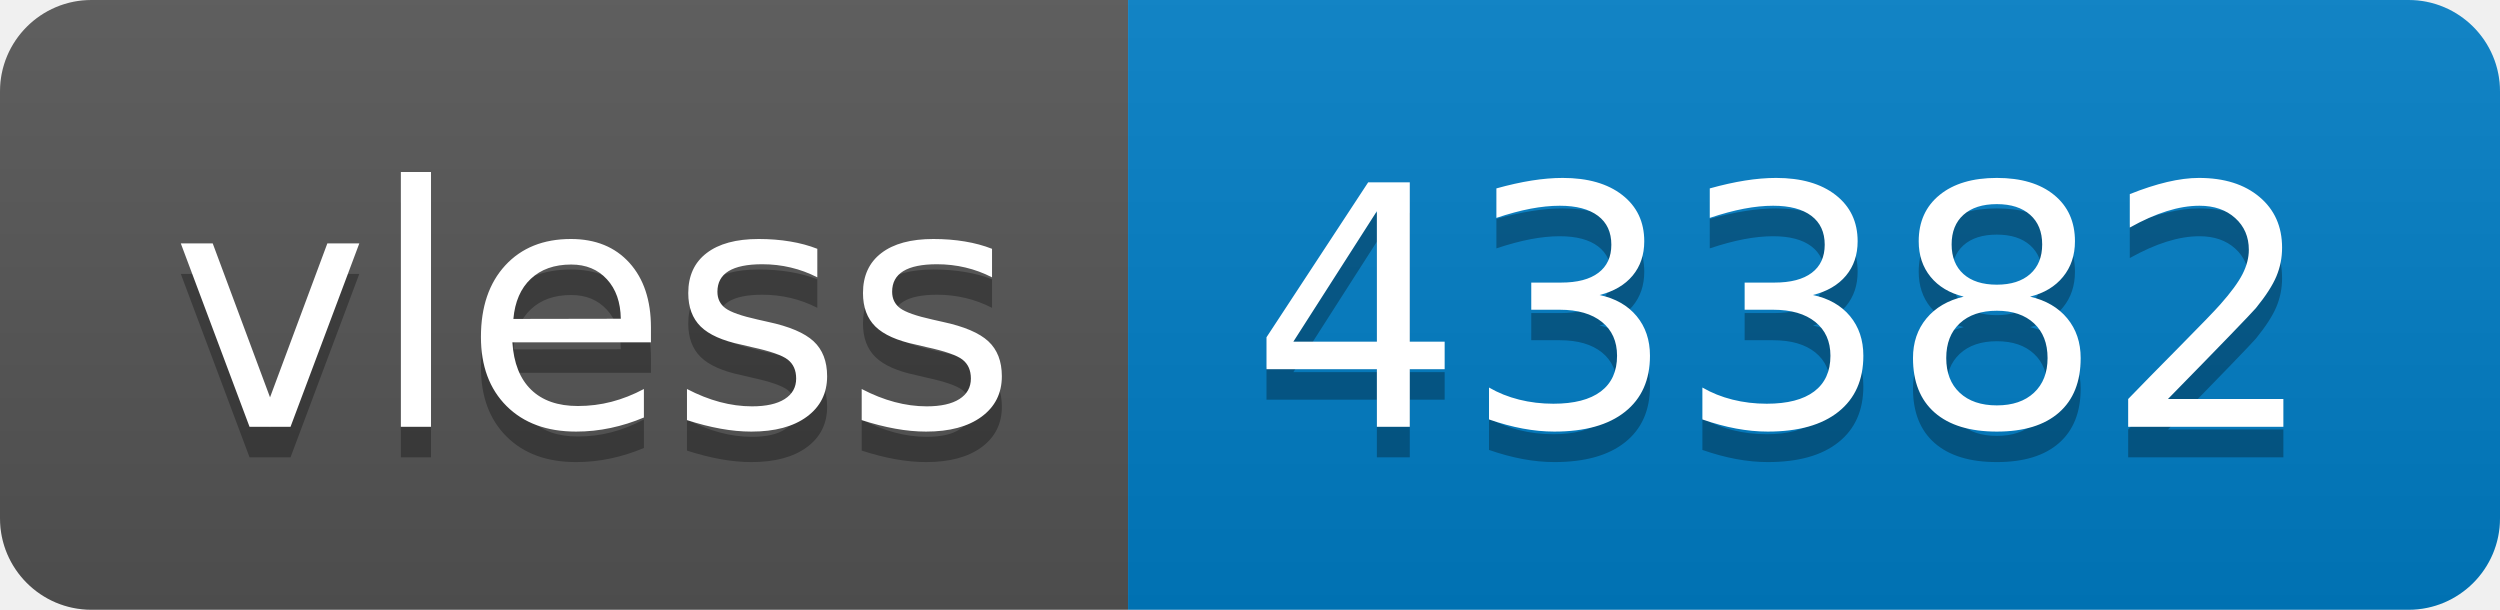
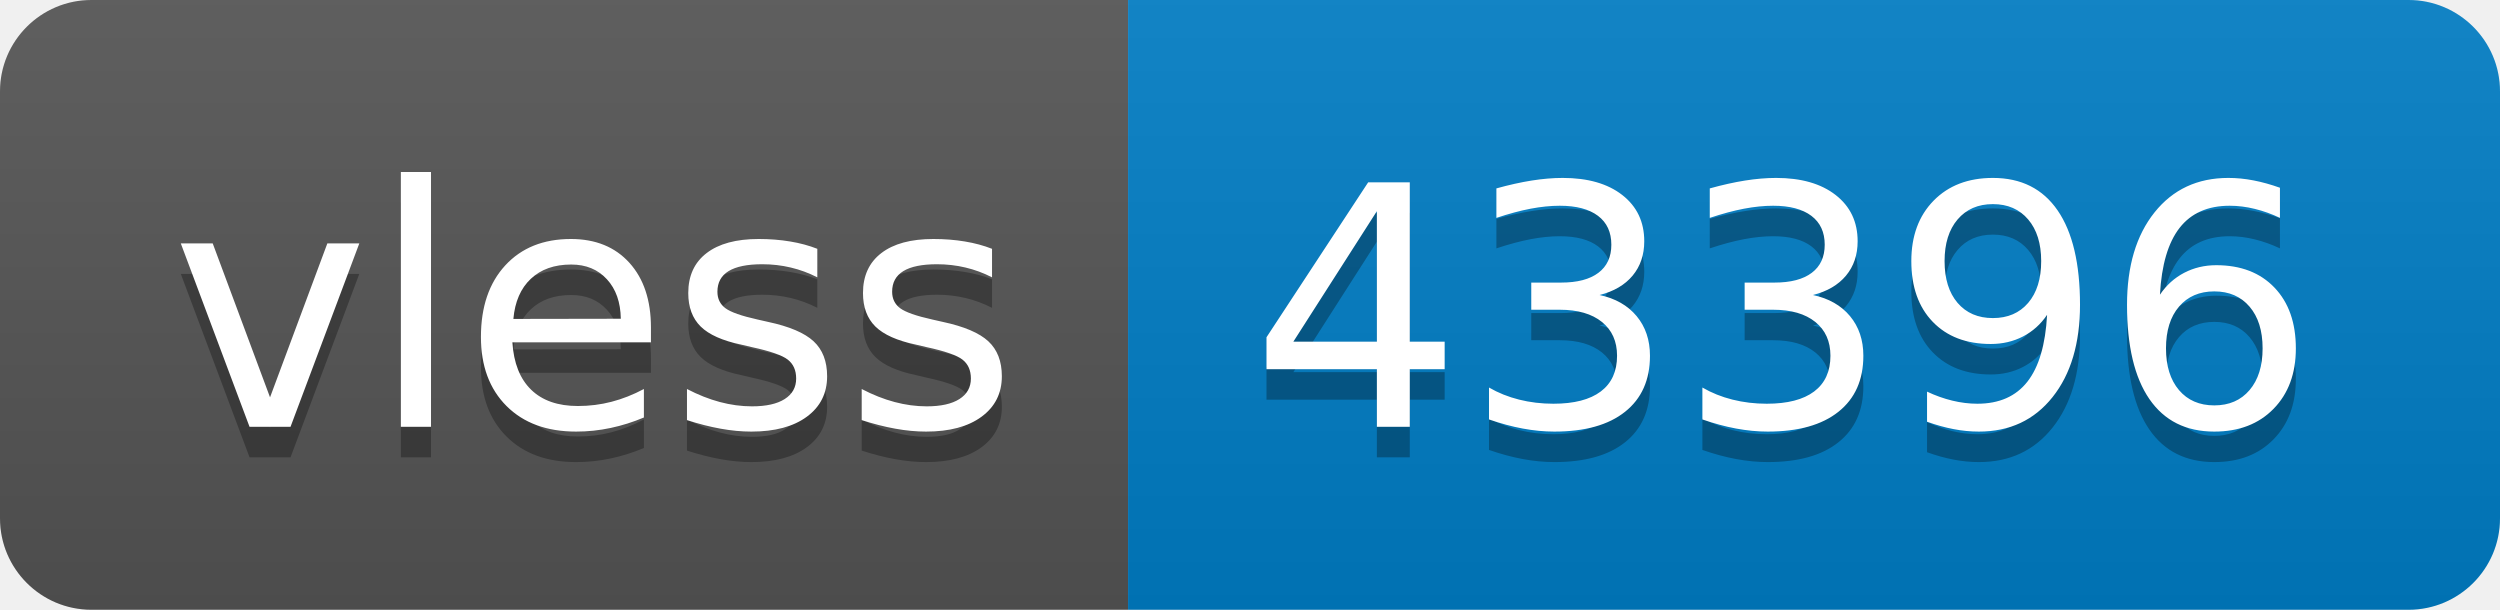
- <svg xmlns="http://www.w3.org/2000/svg" width="82" height="20" role="img" aria-label="vless: 43382">
+ <svg xmlns="http://www.w3.org/2000/svg" width="82" height="20" role="img" aria-label="vless: 43396">
  <linearGradient id="s" x2="0" y2="100%">
    <stop offset="0" stop-color="#bbb" stop-opacity=".1" />
    <stop offset="1" stop-opacity=".1" />
  </linearGradient>
  <clipPath id="r">
    <rect width="82" height="20" rx="3" fill="#fff" />
  </clipPath>
  <g clip-path="url(#r)">
    <rect width="37" height="20" fill="#555" />
    <rect x="37" width="45" height="20" fill="#007ec6" />
    <rect width="82" height="20" fill="url(#s)" />
  </g>
  <g fill="#fff" text-anchor="middle" font-family="Verdana,Geneva,DejaVu Sans,sans-serif" text-rendering="geometricPrecision" font-size="110">
    <text aria-hidden="true" x="195" y="150" fill="#010101" fill-opacity=".3" transform="scale(.1)" textLength="270">vless</text>
    <text x="195" y="140" transform="scale(.1)" fill="#fff" textLength="270">vless</text>
-     <text aria-hidden="true" x="585" y="150" fill="#010101" fill-opacity=".3" transform="scale(.1)" textLength="350">43382</text>
-     <text x="585" y="140" transform="scale(.1)" fill="#fff" textLength="350">43382</text>
+     <text aria-hidden="true" x="585" y="150" fill="#010101" fill-opacity=".3" transform="scale(.1)" textLength="350">43396</text>
+     <text x="585" y="140" transform="scale(.1)" fill="#fff" textLength="350">43396</text>
  </g>
</svg>
